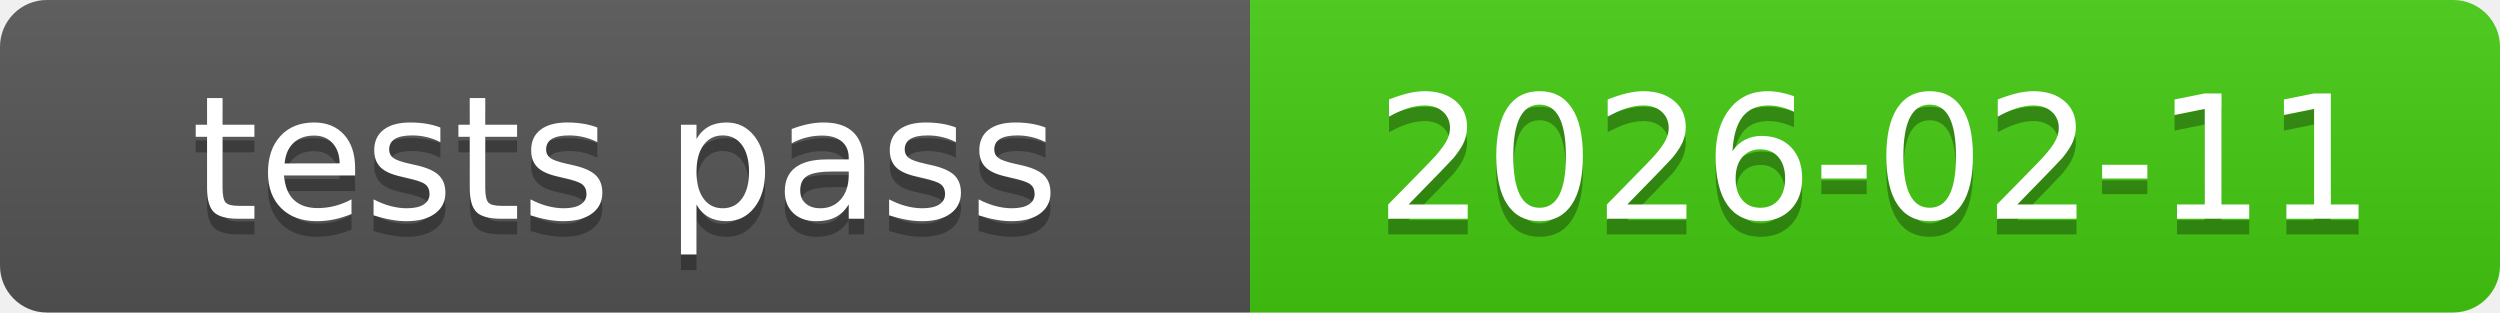
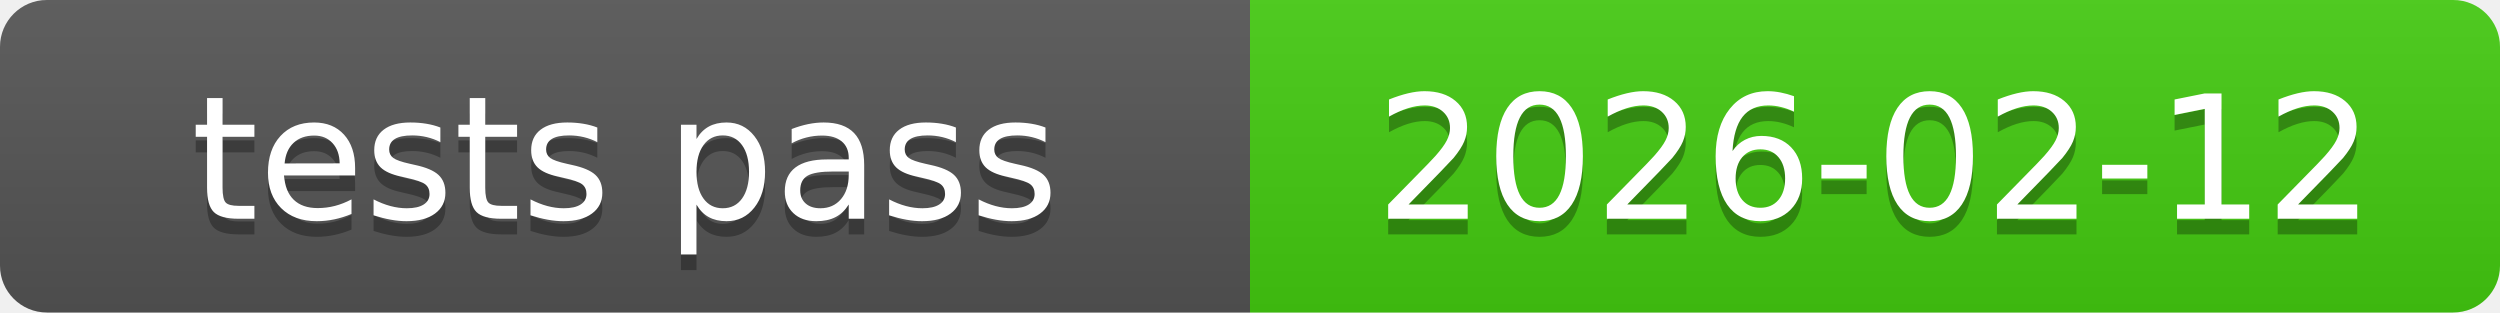
<svg xmlns="http://www.w3.org/2000/svg" xmlns:xlink="http://www.w3.org/1999/xlink" width="160" height="20" role="img">
-   <a target="_blank" xlink:href="https://github.com/symbolic-labs-pub/freedom-that-lasts/commit/a10802e6660cd48a820989f0b4baf696ab56aa6d">
+   <a target="_blank" xlink:href="https://github.com/symbolic-labs-pub/freedom-that-lasts/commit/d31aaab073a143ba32538aceebcfd57d62513345">
    <linearGradient id="s" x2="0" y2="100%">
      <stop offset="0" stop-color="#bbb" stop-opacity=".1" />
      <stop offset="1" stop-opacity=".1" />
    </linearGradient>
    <clipPath id="r">
      <rect width="160" height="20" rx="3" fill="#fff" />
    </clipPath>
    <g clip-path="url(#r)">
      <rect width="80" height="20" fill="#555" />
      <rect x="80" width="80" height="20" fill="#4c1" />
      <rect width="160" height="20" fill="url(#s)" />
    </g>
    <g fill="#fff" text-anchor="middle" font-family="Verdana,Geneva,DejaVu Sans,sans-serif" text-rendering="geometricPrecision" font-size="110">
      <text aria-hidden="true" x="400.0" y="150" fill="#010101" fill-opacity=".3" transform="scale(.1)" textLength="700">tests pass</text>
      <text x="400.0" y="140" transform="scale(.1)" fill="#fff" textLength="700">tests pass</text>
-       <text aria-hidden="true" x="1200.0" y="150" fill="#010101" fill-opacity=".3" transform="scale(.1)" textLength="700">2026-02-11</text>
-       <text x="1200.0" y="140" transform="scale(.1)" fill="#fff" textLength="700">2026-02-11</text>
+       <text aria-hidden="true" x="1200.0" y="150" fill="#010101" fill-opacity=".3" transform="scale(.1)" textLength="700">2026-02-12</text>
+       <text x="1200.0" y="140" transform="scale(.1)" fill="#fff" textLength="700">2026-02-12</text>
    </g>
  </a>
</svg>
